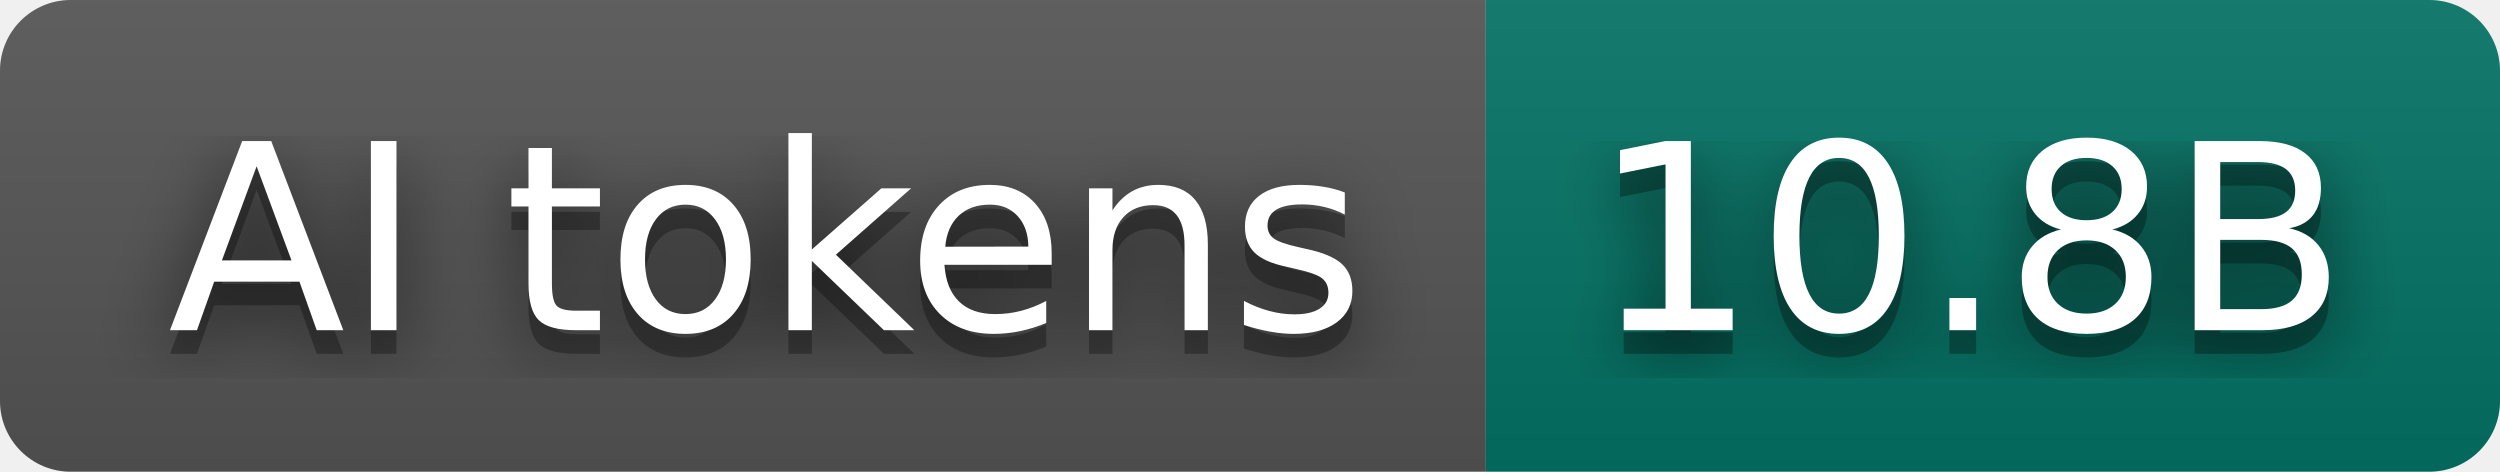
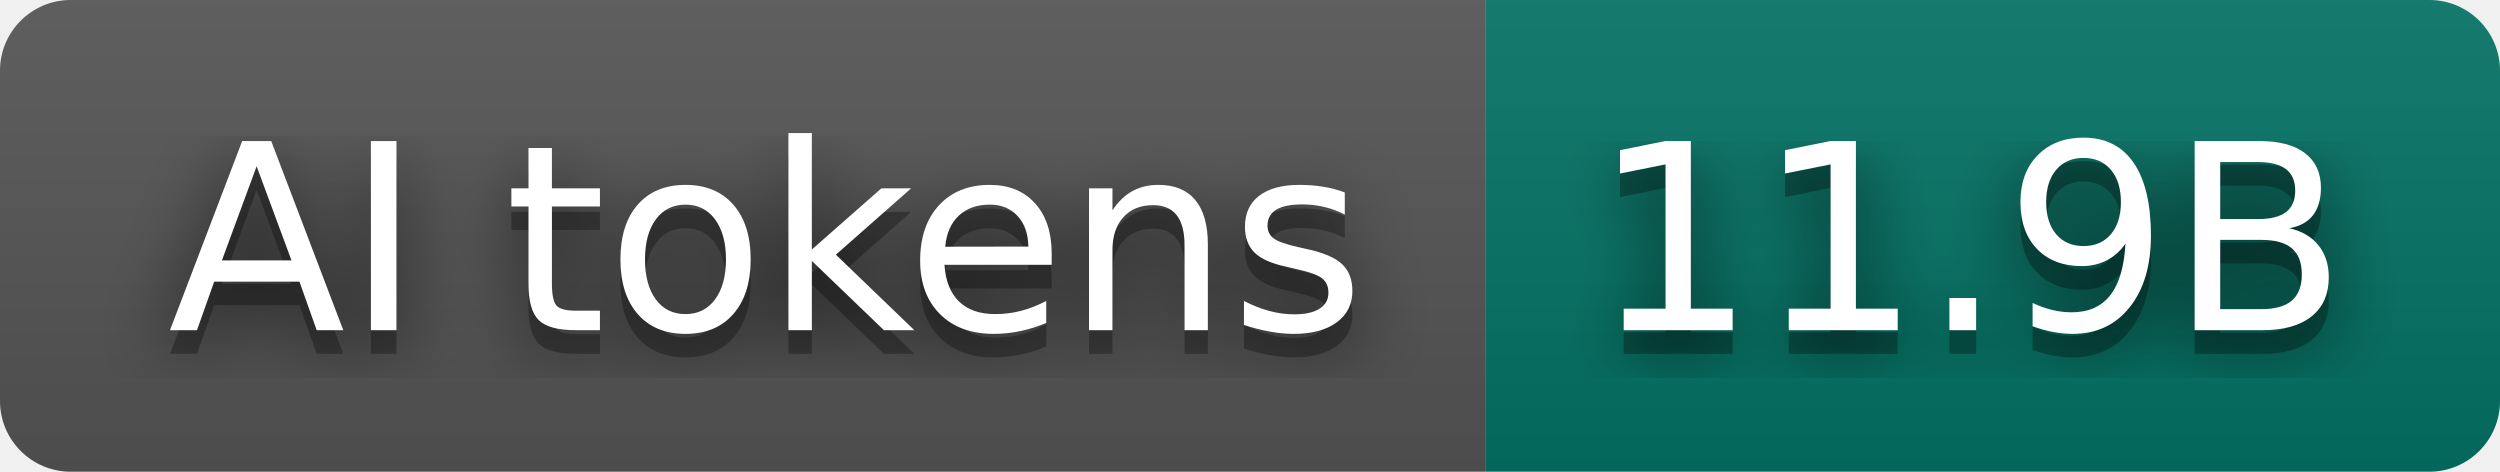
- <svg xmlns="http://www.w3.org/2000/svg" width="106" height="20" role="img" aria-label="AI tokens: 10.8B">
+ <svg xmlns="http://www.w3.org/2000/svg" width="106" height="20" role="img" aria-label="AI tokens: 11.9B">
  <filter id="blur">
    <feGaussianBlur stdDeviation="16" />
  </filter>
  <linearGradient id="s" x2="0" y2="100%">
    <stop offset="0" stop-color="#bbb" stop-opacity=".1" />
    <stop offset="1" stop-opacity=".1" />
  </linearGradient>
  <clipPath id="r">
    <rect width="106" height="20" rx="3" />
  </clipPath>
  <g clip-path="url(#r)">
    <rect width="63" height="20" fill="#555555" />
    <rect x="63" width="43" height="20" fill="#037465" />
    <rect width="106" height="20" fill="url(#s)" />
  </g>
  <g fill="#fff" text-anchor="middle" font-family="Verdana,Geneva,DejaVu Sans,sans-serif" text-rendering="geometricPrecision" font-size="110">
    <g transform="scale(.1)">
      <g aria-hidden="true" fill="#010101">
        <text x="325" y="150" fill-opacity=".8" filter="url(#blur)" textLength="530">AI tokens</text>
        <text x="325" y="150" fill-opacity=".3" textLength="530">AI tokens</text>
      </g>
      <text x="325" y="140" textLength="530">AI tokens</text>
    </g>
    <g transform="scale(.1)">
      <g aria-hidden="true" fill="#010101">
-         <text x="835" y="150" fill-opacity=".8" filter="url(#blur)" textLength="330">10.8B</text>
-         <text x="835" y="150" fill-opacity=".3" textLength="330">10.8B</text>
+         <text x="835" y="150" fill-opacity=".8" filter="url(#blur)" textLength="330">11.9B</text>
+         <text x="835" y="150" fill-opacity=".3" textLength="330">11.9B</text>
      </g>
-       <text x="835" y="140" textLength="330">10.8B</text>
+       <text x="835" y="140" textLength="330">11.9B</text>
    </g>
  </g>
</svg>
